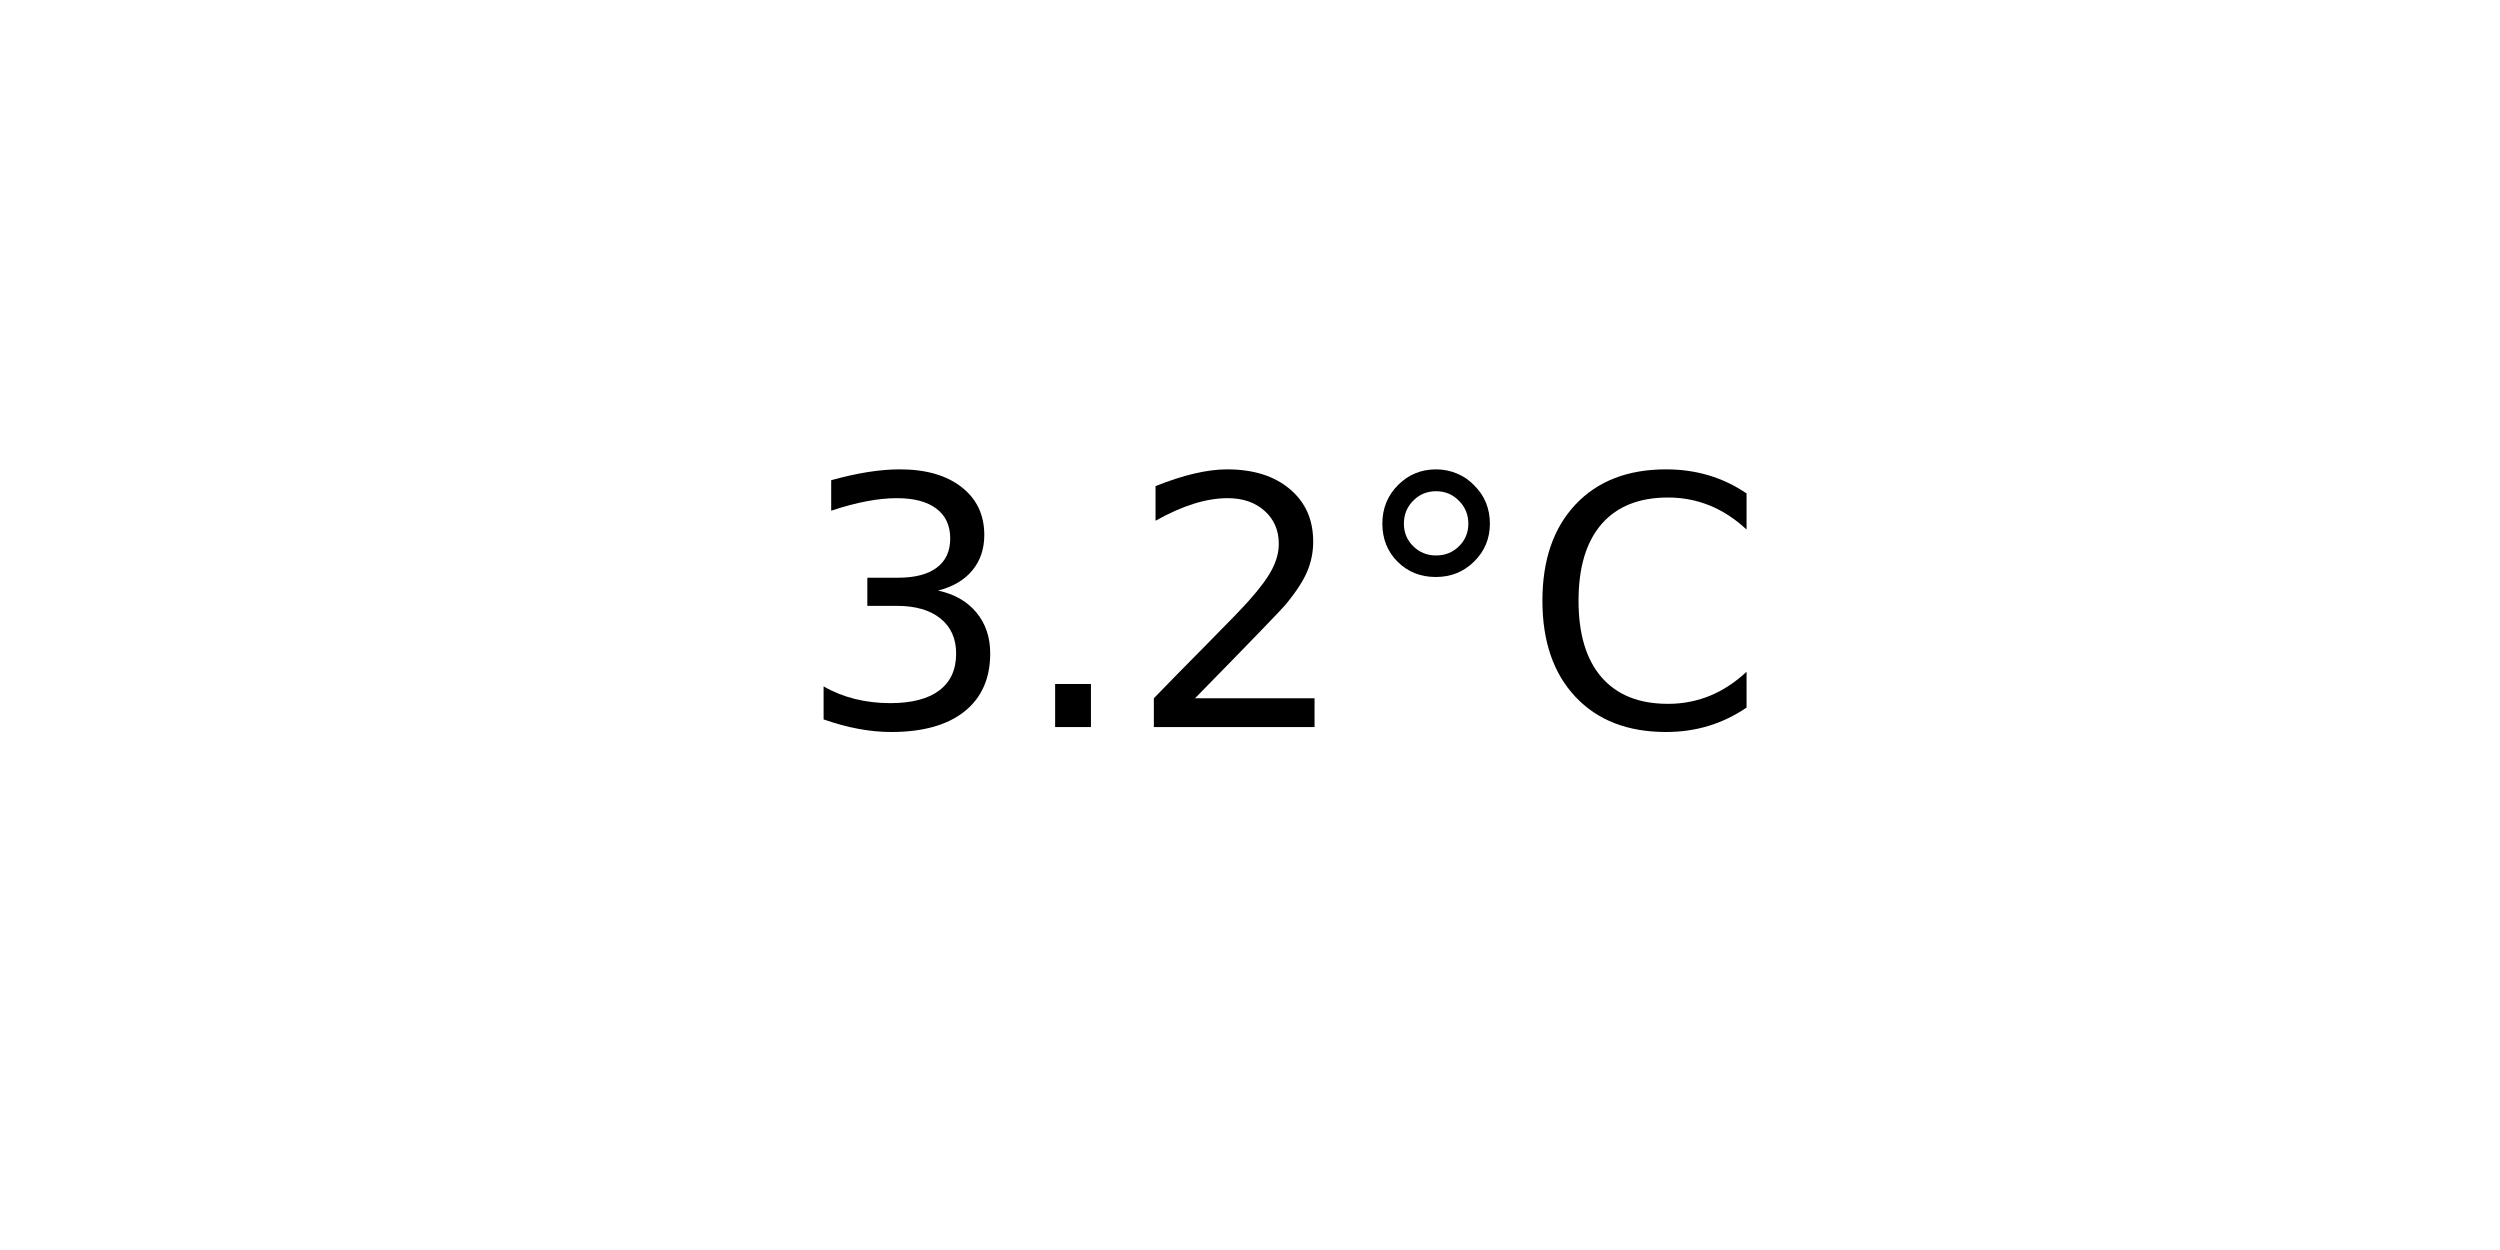
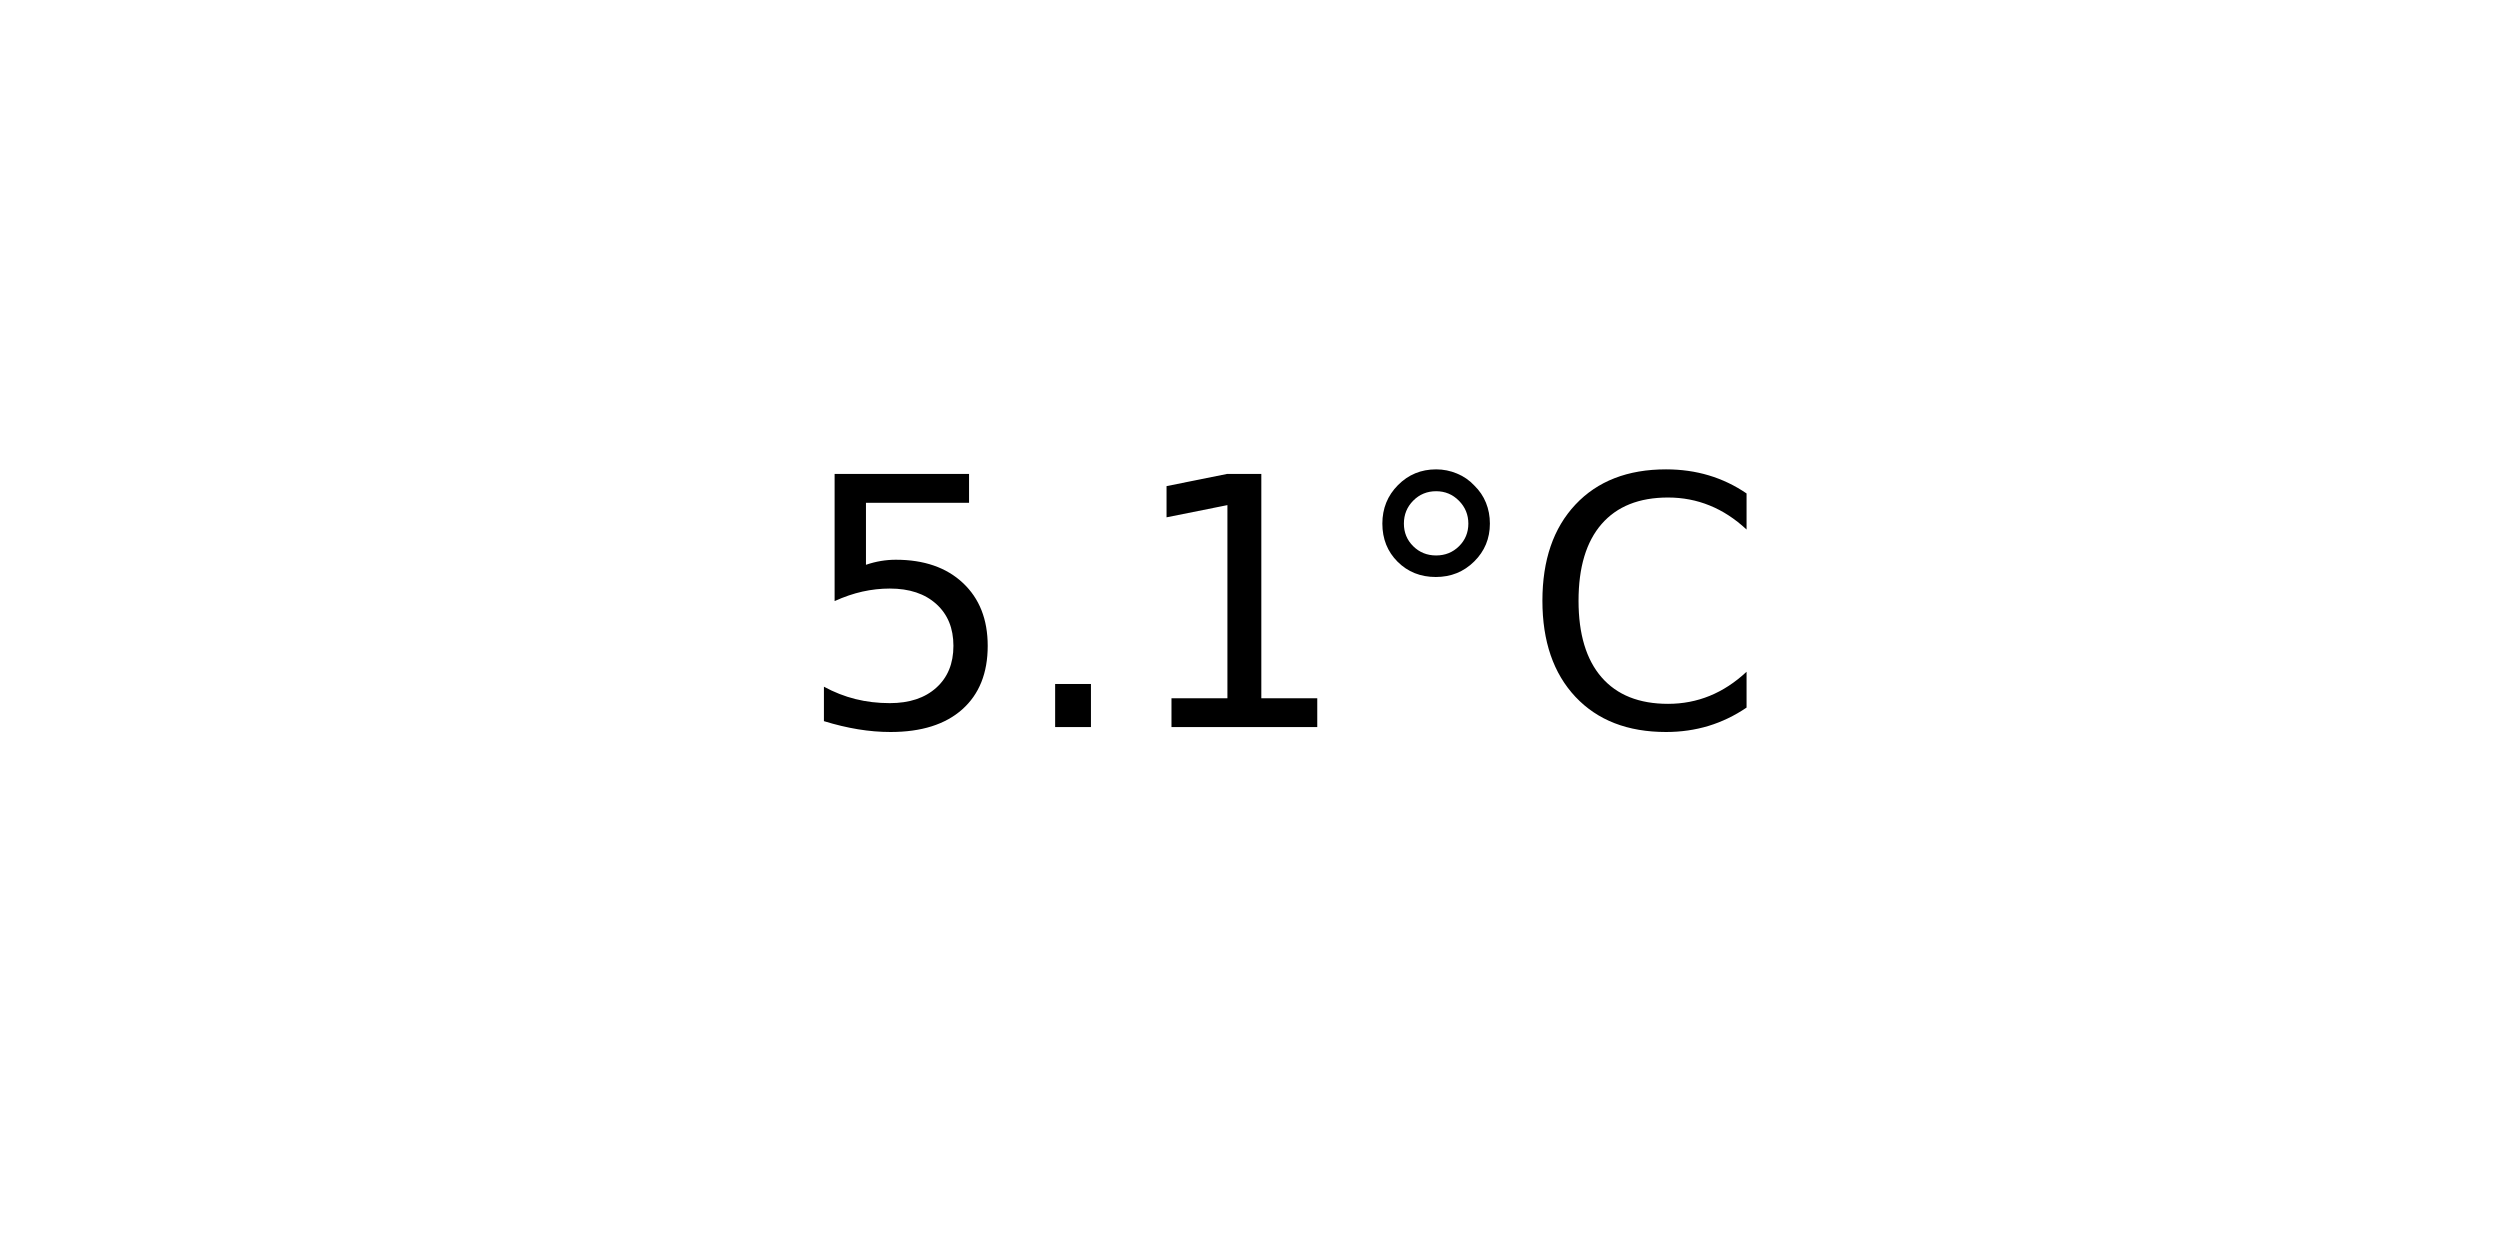
<svg xmlns="http://www.w3.org/2000/svg" xmlns:xlink="http://www.w3.org/1999/xlink" width="72pt" height="36pt" viewBox="0 0 72 36" version="1.1">
  <defs>
    <style type="text/css">*{stroke-linejoin: round; stroke-linecap: butt}</style>
  </defs>
  <g id="figure_1">
    <g id="axes_1">
      <g id="text_1">
        <g transform="translate(22.95703 20.93937) scale(0.1 -0.1)">
          <defs>
-             <path id="DejaVuSans-33" d="M 2597 2516  Q 3050 2419 3304 2112  Q 3559 1806 3559 1356  Q 3559 666 3084 287  Q 2609 -91 1734 -91  Q 1441 -91 1130 -33  Q 819 25 488 141  L 488 750  Q 750 597 1062 519  Q 1375 441 1716 441  Q 2309 441 2620 675  Q 2931 909 2931 1356  Q 2931 1769 2642 2001  Q 2353 2234 1838 2234  L 1294 2234  L 1294 2753  L 1863 2753  Q 2328 2753 2575 2939  Q 2822 3125 2822 3475  Q 2822 3834 2567 4026  Q 2313 4219 1838 4219  Q 1578 4219 1281 4162  Q 984 4106 628 3988  L 628 4550  Q 988 4650 1302 4700  Q 1616 4750 1894 4750  Q 2613 4750 3031 4423  Q 3450 4097 3450 3541  Q 3450 3153 3228 2886  Q 3006 2619 2597 2516  z " transform="scale(0.015625)" />
+             <path id="DejaVuSans-35" d="M 691 4666  L 3169 4666  L 3169 4134  L 1269 4134  L 1269 2991  Q 1406 3038 1543 3061  Q 1681 3084 1819 3084  Q 2600 3084 3056 2656  Q 3513 2228 3513 1497  Q 3513 744 3044 326  Q 2575 -91 1722 -91  Q 1428 -91 1123 -41  Q 819 9 494 109  L 494 744  Q 775 591 1075 516  Q 1375 441 1709 441  Q 2250 441 2565 725  Q 2881 1009 2881 1497  Q 2881 1984 2565 2268  Q 2250 2553 1709 2553  Q 1456 2553 1204 2497  Q 953 2441 691 2322  L 691 4666  z " transform="scale(0.015625)" />
            <path id="DejaVuSans-2e" d="M 684 794  L 1344 794  L 1344 0  L 684 0  L 684 794  z " transform="scale(0.015625)" />
-             <path id="DejaVuSans-32" d="M 1228 531  L 3431 531  L 3431 0  L 469 0  L 469 531  Q 828 903 1448 1529  Q 2069 2156 2228 2338  Q 2531 2678 2651 2914  Q 2772 3150 2772 3378  Q 2772 3750 2511 3984  Q 2250 4219 1831 4219  Q 1534 4219 1204 4116  Q 875 4013 500 3803  L 500 4441  Q 881 4594 1212 4672  Q 1544 4750 1819 4750  Q 2544 4750 2975 4387  Q 3406 4025 3406 3419  Q 3406 3131 3298 2873  Q 3191 2616 2906 2266  Q 2828 2175 2409 1742  Q 1991 1309 1228 531  z " transform="scale(0.015625)" />
+             <path id="DejaVuSans-31" d="M 794 531  L 1825 531  L 1825 4091  L 703 3866  L 703 4441  L 1819 4666  L 2450 4666  L 2450 531  L 3481 531  L 3481 0  L 794 0  L 794 531  z " transform="scale(0.015625)" />
            <path id="DejaVuSans-b0" d="M 1600 4347  Q 1350 4347 1178 4173  Q 1006 4000 1006 3750  Q 1006 3503 1178 3333  Q 1350 3163 1600 3163  Q 1850 3163 2022 3333  Q 2194 3503 2194 3750  Q 2194 3997 2020 4172  Q 1847 4347 1600 4347  z M 1600 4750  Q 1800 4750 1984 4673  Q 2169 4597 2303 4453  Q 2447 4313 2519 4134  Q 2591 3956 2591 3750  Q 2591 3338 2302 3052  Q 2013 2766 1594 2766  Q 1172 2766 890 3047  Q 609 3328 609 3750  Q 609 4169 896 4459  Q 1184 4750 1600 4750  z " transform="scale(0.015625)" />
            <path id="DejaVuSans-43" d="M 4122 4306  L 4122 3641  Q 3803 3938 3442 4084  Q 3081 4231 2675 4231  Q 1875 4231 1450 3742  Q 1025 3253 1025 2328  Q 1025 1406 1450 917  Q 1875 428 2675 428  Q 3081 428 3442 575  Q 3803 722 4122 1019  L 4122 359  Q 3791 134 3420 21  Q 3050 -91 2638 -91  Q 1578 -91 968 557  Q 359 1206 359 2328  Q 359 3453 968 4101  Q 1578 4750 2638 4750  Q 3056 4750 3426 4639  Q 3797 4528 4122 4306  z " transform="scale(0.015625)" />
          </defs>
-           <use xlink:href="#DejaVuSans-33" />
+           <use xlink:href="#DejaVuSans-35" />
          <use xlink:href="#DejaVuSans-2e" x="63.623" />
-           <use xlink:href="#DejaVuSans-32" x="95.41" />
+           <use xlink:href="#DejaVuSans-31" x="95.41" />
          <use xlink:href="#DejaVuSans-b0" x="159.033" />
          <use xlink:href="#DejaVuSans-43" x="209.033" />
        </g>
      </g>
    </g>
  </g>
</svg>
